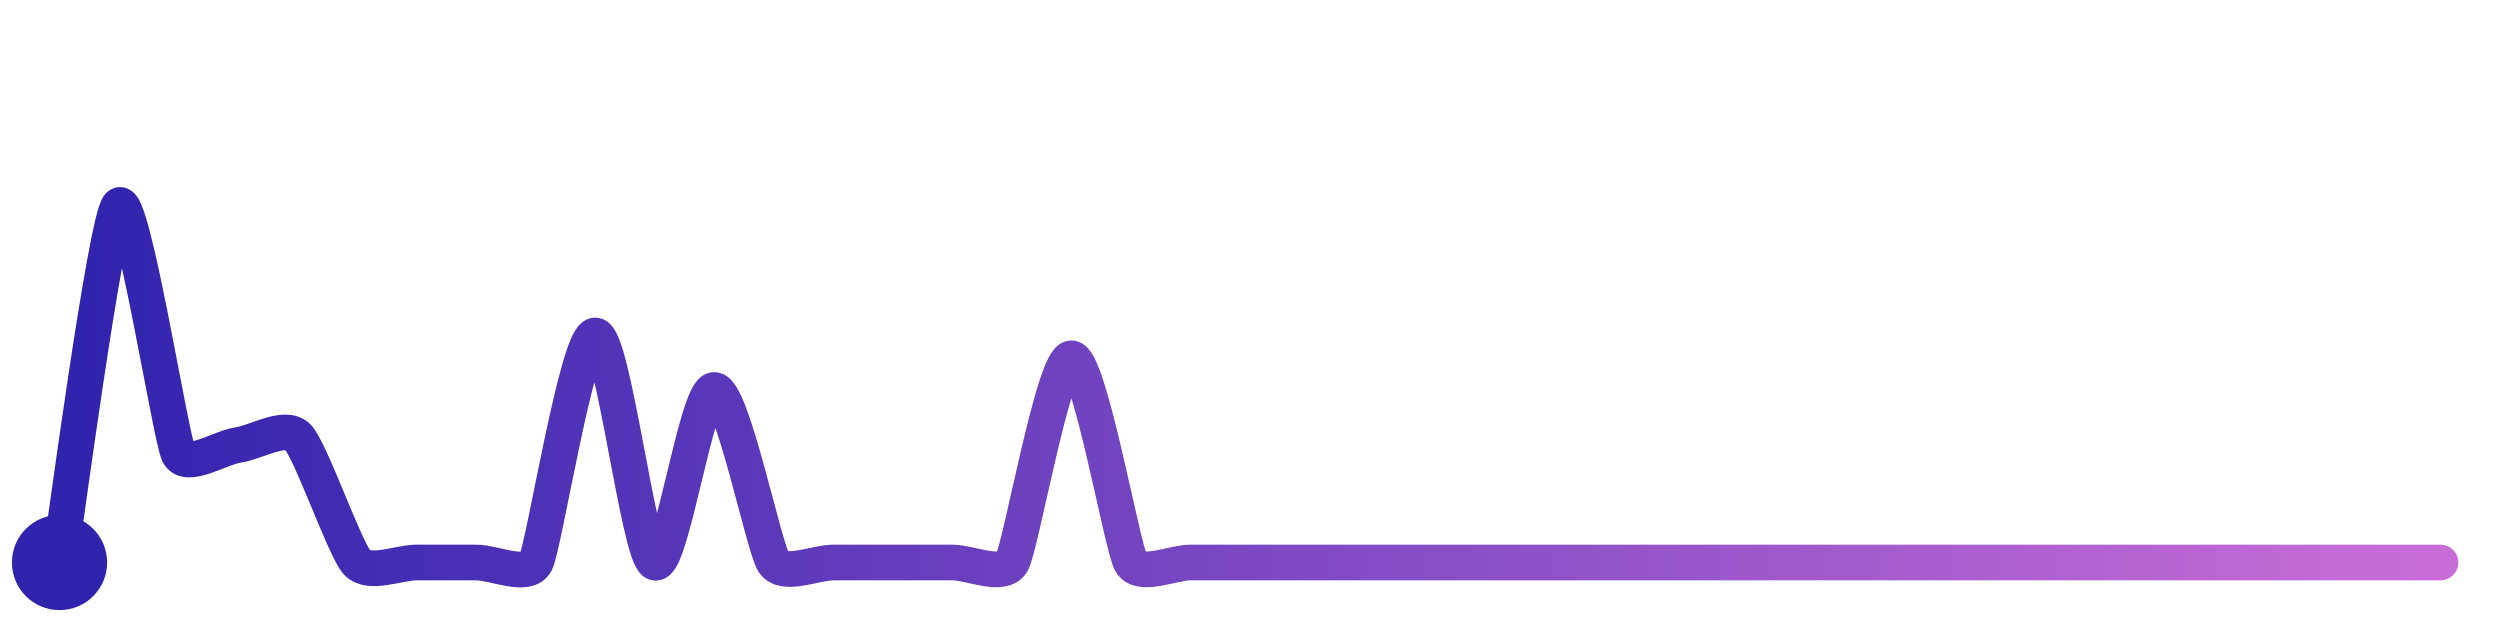
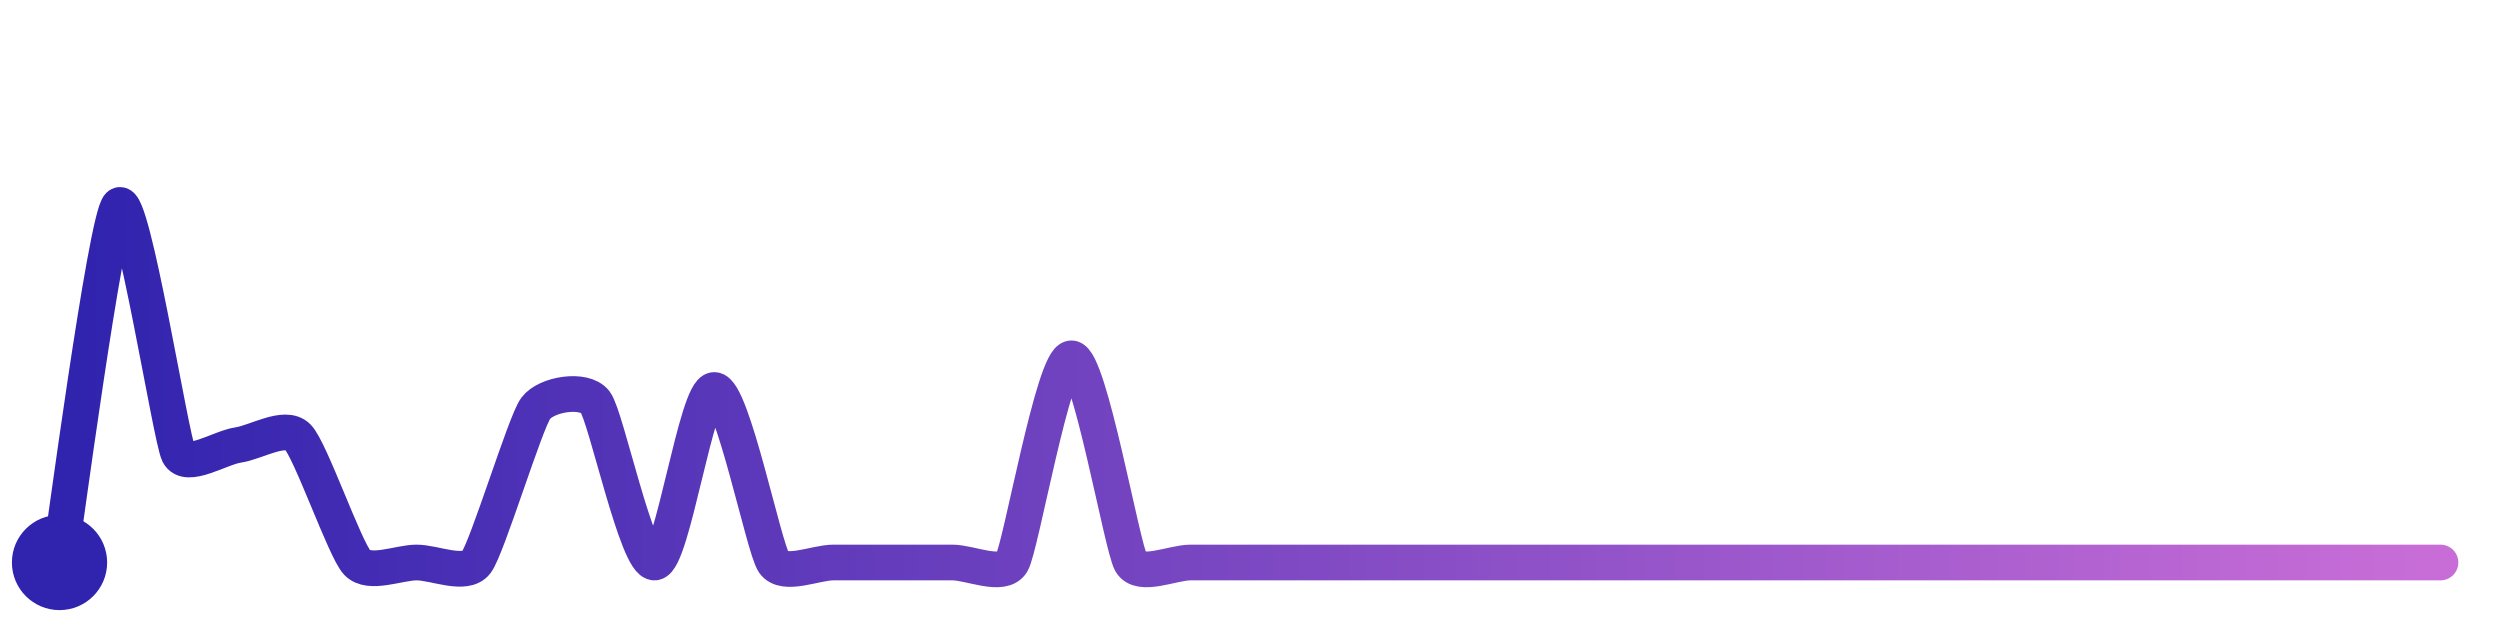
<svg xmlns="http://www.w3.org/2000/svg" width="200" height="50" viewBox="0 0 210 50">
  <defs>
    <linearGradient id="stroke" x1="0%" y1="0%" x2="100%" y2="0%">
      <stop stop-color="#3023AE" offset="0%" />
      <stop stop-color="#C86DD7" offset="100%" />
    </linearGradient>
  </defs>
-   <path stroke="url(#stroke)" stroke-width="3" stroke-linejoin="round" stroke-linecap="round" d="M5.00 46 C 5.25 44.52, 8.89 17.01, 10.00 16.00 S 14.33 35.53, 15.00 36.87 S 18.52 36.34, 20.00 36.13 S 23.93 34.39, 25.00 35.44 S 28.97 44.91, 30.00 46.00 S 33.50 46.00, 35.00 46.00 S 38.50 46.00, 40.00 46.00 S 44.30 47.33, 45.00 46.00 S 48.50 26.93, 50.00 26.93 S 53.64 45.38, 55.00 46.00 S 58.50 31.51, 60.00 31.51 S 64.15 44.77, 65.00 46.00 S 68.50 46.00, 70.00 46.00 S 73.50 46.00, 75.00 46.00 S 78.50 46.00, 80.00 46.00 S 84.24 47.30, 85.00 46.00 S 88.50 28.85, 90.00 28.85 S 94.24 44.70, 95.00 46.00 S 98.50 46.00, 100.00 46.00 S 103.50 46.00, 105.00 46.00 S 108.50 46.00, 110.00 46.00 S 113.50 46.00, 115.00 46.00 S 118.50 46.00, 120.00 46.00 S 123.50 46.00, 125.00 46.00 S 128.50 46.00, 130.00 46.00 S 133.50 46.00, 135.00 46.00 S 138.50 46.00, 140.00 46.00 S 143.50 46.00, 145.00 46.00 S 148.50 46.00, 150.00 46.00 S 153.50 46.00, 155.00 46.00 S 158.50 46.00, 160.00 46.00 S 163.50 46.00, 165.00 46.00 S 168.50 46.00, 170.00 46.00 S 173.50 46.00, 175.00 46.00 S 178.50 46.00, 180.00 46.00 S 183.50 46.00, 185.00 46.00 S 188.50 46.00, 190.00 46.00 S 193.50 46.00, 195.00 46.00 S 198.50 46.00, 200.00 46.00 S 203.50 46.00, 205.00 46.00" fill="none">
-     <animate attributeName="stroke-dashoffset" from="327.515" to="0" dur="2.2s" />
-     <animate attributeName="stroke-dasharray" from="327.515" to="327.515" />
+   <path stroke="url(#stroke)" stroke-width="3" stroke-linejoin="round" stroke-linecap="round" d="M5.00 46 C 5.25 44.52, 8.89 17.01, 10.00 16.00 S 14.33 35.53, 15.00 36.87 S 18.52 36.34, 20.00 36.13 S 23.93 34.39, 25.00 35.44 S 28.97 44.91, 30.00 46.00 S 33.50 46.00, 35.00 46.00 S 39.08 47.19, 40.00 46.00 S 44.11 34.25, 45.00 33.05 S 49.08 31.33, 50.00 32.52 S 53.51 46.15, 55.00 46.00 S 58.50 31.51, 60.00 31.51 S 64.15 44.77, 65.00 46.00 S 68.50 46.00, 70.00 46.00 S 73.50 46.00, 75.00 46.00 S 78.50 46.00, 80.00 46.00 S 84.24 47.30, 85.00 46.00 S 88.50 28.85, 90.00 28.85 S 94.24 44.70, 95.00 46.00 S 98.50 46.00, 100.00 46.00 S 103.50 46.00, 105.00 46.00 S 108.50 46.00, 110.00 46.00 S 113.50 46.00, 115.00 46.00 S 118.50 46.00, 120.00 46.00 S 123.50 46.00, 125.00 46.00 S 128.50 46.00, 130.00 46.00 S 133.50 46.00, 135.00 46.00 S 138.50 46.00, 140.00 46.00 S 143.50 46.00, 145.00 46.00 S 148.50 46.00, 150.00 46.00 S 153.50 46.00, 155.00 46.00 S 158.50 46.00, 160.00 46.00 S 163.50 46.00, 165.00 46.00 S 168.50 46.00, 170.00 46.00 S 173.50 46.00, 175.00 46.00 S 178.50 46.00, 180.00 46.00 S 183.50 46.00, 185.00 46.00 S 188.50 46.00, 190.00 46.00 S 193.50 46.00, 195.00 46.00 S 198.50 46.00, 200.00 46.00 S 203.50 46.00, 205.00 46.00" fill="none">
+     <animate attributeName="stroke-dashoffset" from="316.576" to="0" dur="2.2s" />
+     <animate attributeName="stroke-dasharray" from="316.576" to="316.576" />
  </path>
  <circle r="4" cx="5" cy="46" fill="#3023AE" />
  <circle r="4" cx="205" cy="46" fill="#C86DD7" opacity="0">
    <animate attributeName="opacity" from="0" to="1" dur="0.1s" begin="2.2s" fill="freeze" />
  </circle>
</svg>
